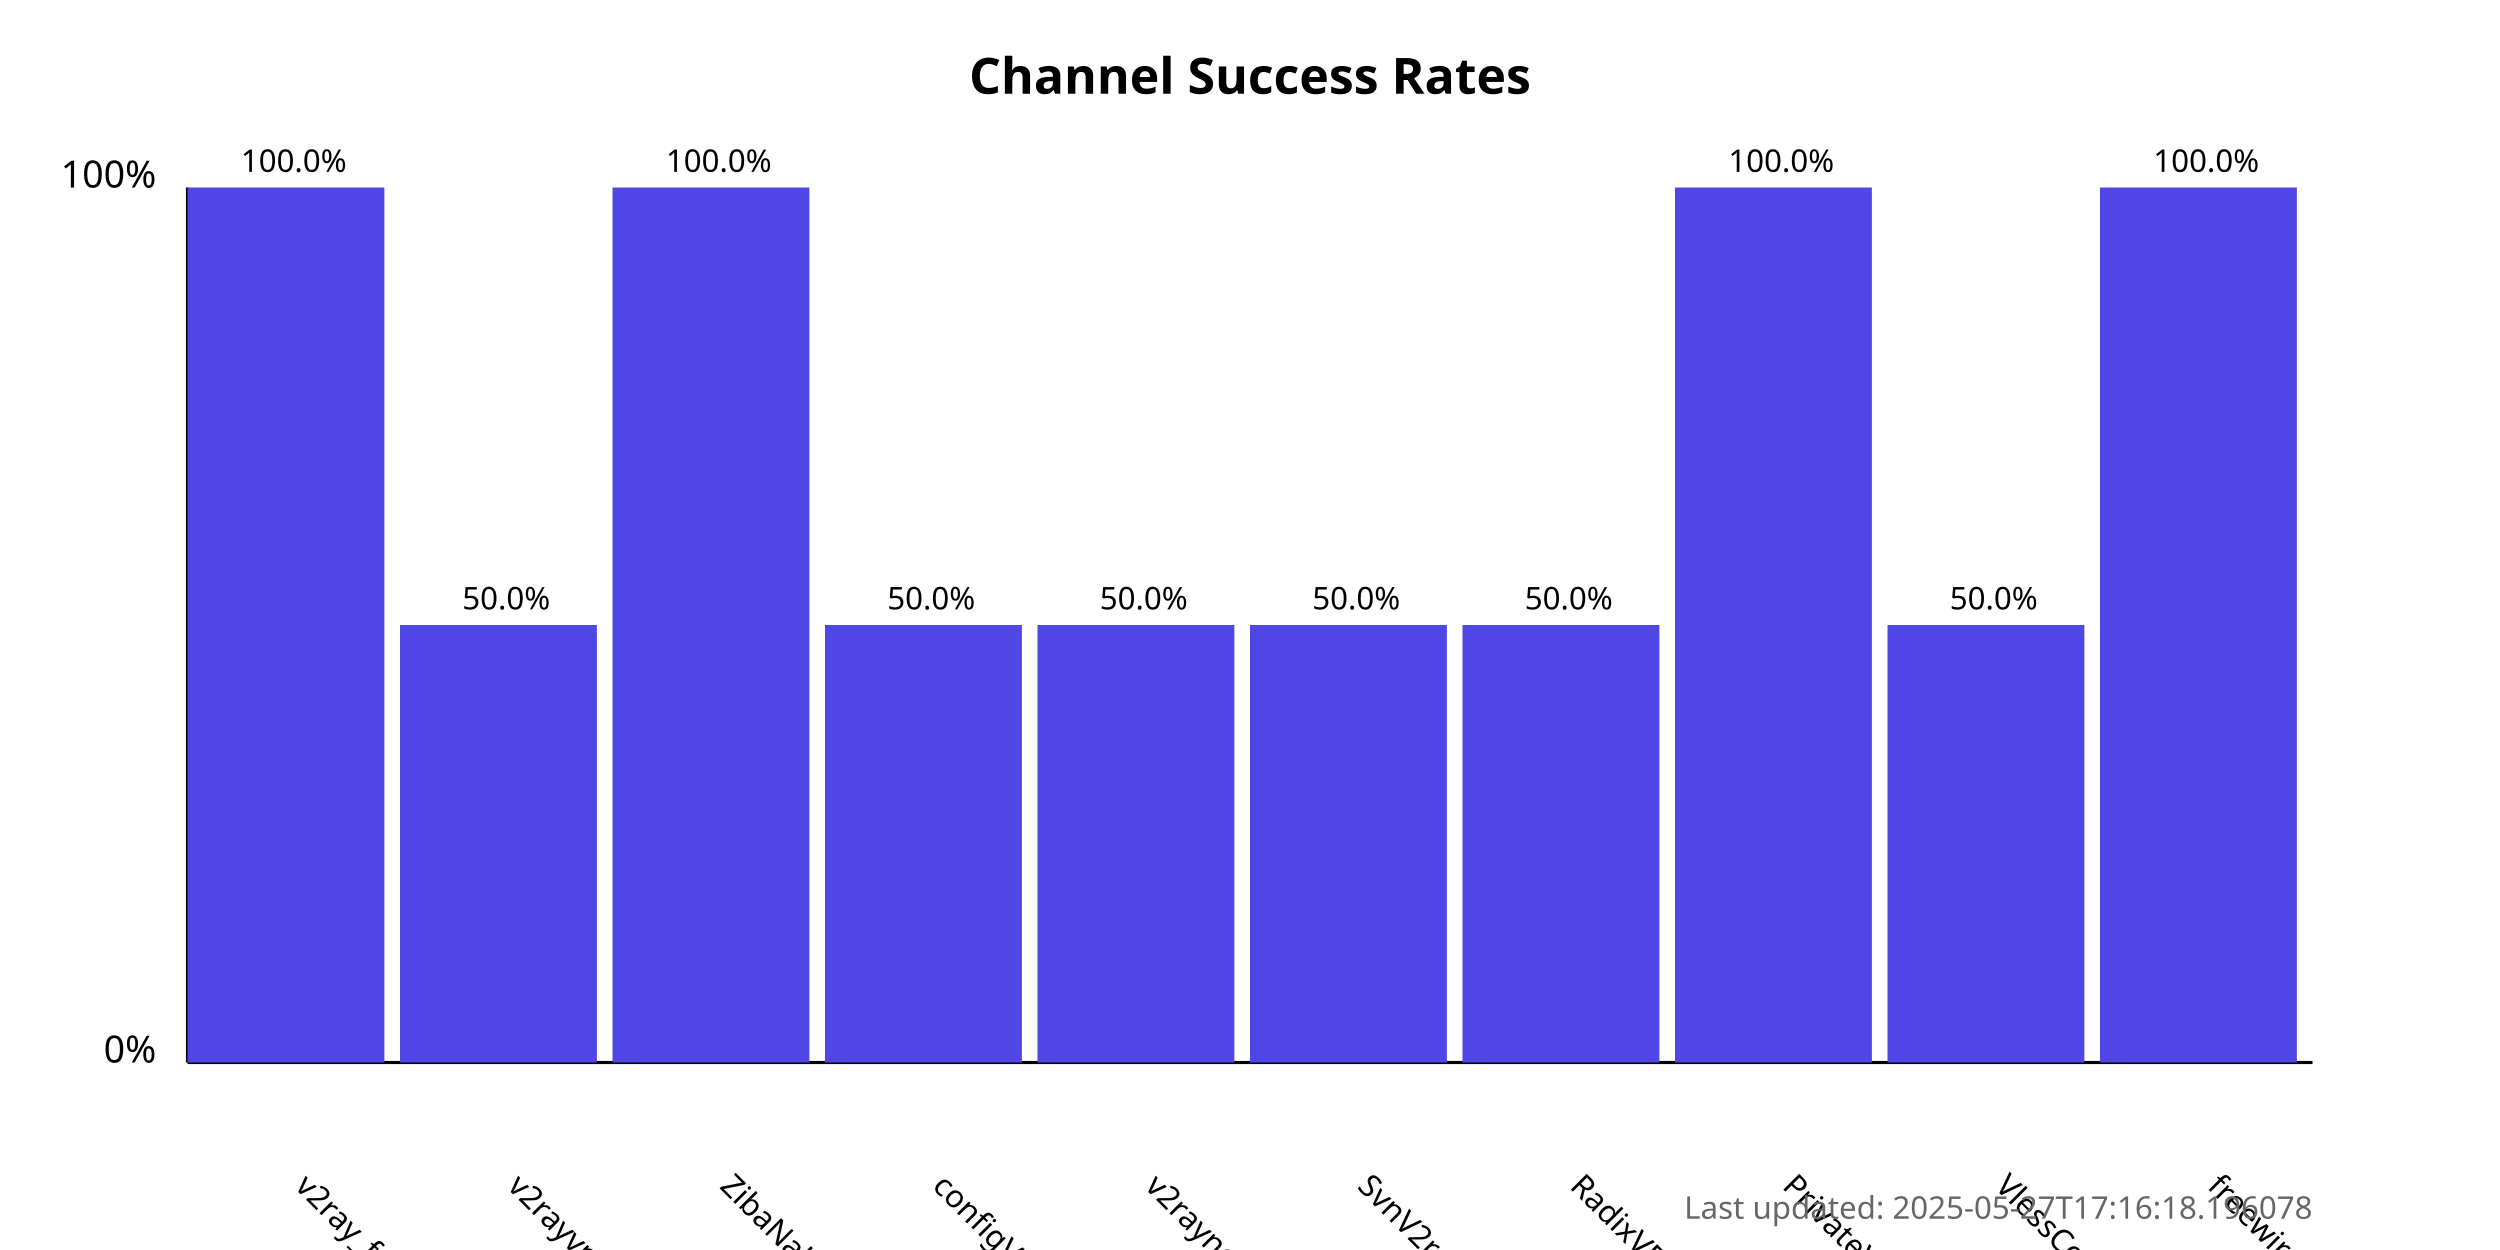
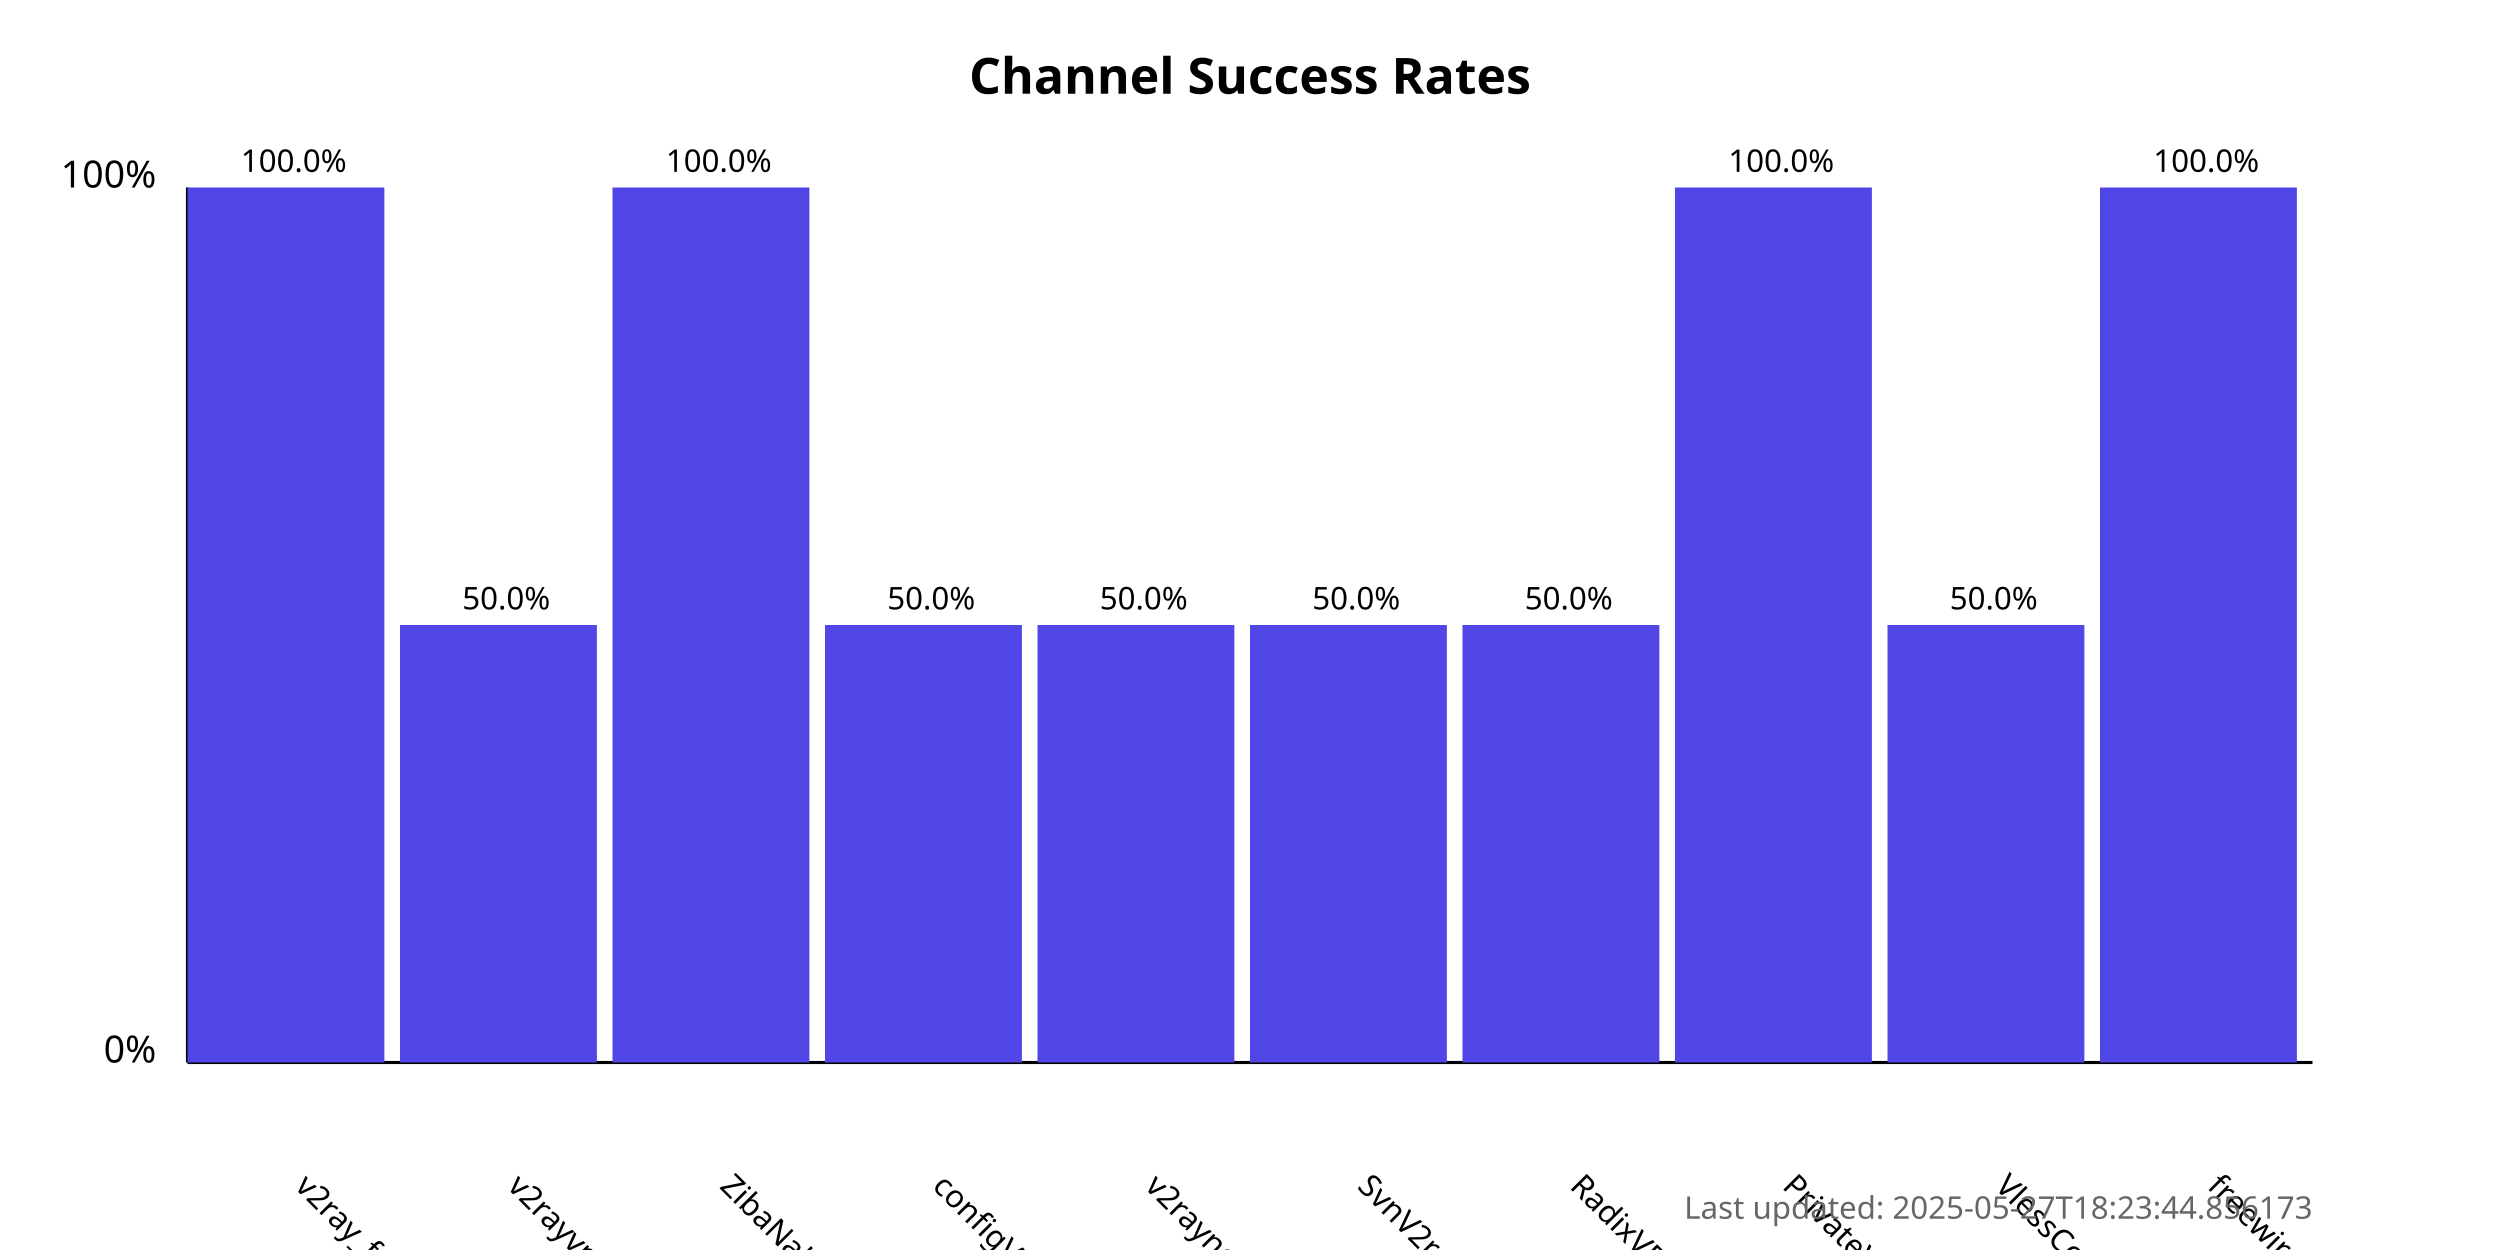
<svg xmlns="http://www.w3.org/2000/svg" width="800" height="400">
  <style>
            .chart-title { font: bold 16px sans-serif; }
            .axis-label { font: 12px sans-serif; }
            .tick-label { font: 10px sans-serif; }
            .bar { fill: #4f46e5; }
            .bar:hover { fill: #6366f1; }
            .timestamp { font: 10px sans-serif; fill: #666; }
        </style>
  <text x="400.0" y="30" text-anchor="middle" class="chart-title">
            Channel Success Rates
        </text>
  <line x1="60" y1="340" x2="60" y2="60" stroke="black" stroke-width="1" />
  <line x1="60" y1="340" x2="740" y2="340" stroke="black" stroke-width="1" />
  <text x="50" y="340" text-anchor="end" class="axis-label">0%</text>
  <text x="50" y="60" text-anchor="end" class="axis-label">100%</text>
  <g>
    <rect x="60" y="60.0" width="63.0" height="280.0" class="bar" />
    <text x="94.0" y="380" transform="rotate(45, 94.0, 380)" text-anchor="start" class="tick-label">
                v2ray_free_conf
            </text>
    <text x="94.0" y="55.0" text-anchor="middle" class="tick-label">
                100.0%
            </text>
  </g>
  <g>
    <rect x="128.0" y="200.0" width="63.0" height="140.0" class="bar" />
    <text x="162.0" y="380" transform="rotate(45, 162.0, 380)" text-anchor="start" class="tick-label">
                v2rayvpno
            </text>
    <text x="162.0" y="195.0" text-anchor="middle" class="tick-label">
                50.0%
            </text>
  </g>
  <g>
    <rect x="196.0" y="60.0" width="63.0" height="280.0" class="bar" />
    <text x="230.0" y="380" transform="rotate(45, 230.0, 380)" text-anchor="start" class="tick-label">
                ZibaNabz
            </text>
    <text x="230.0" y="55.0" text-anchor="middle" class="tick-label">
                100.0%
            </text>
  </g>
  <g>
    <rect x="264.0" y="200.0" width="63.0" height="140.0" class="bar" />
    <text x="298.0" y="380" transform="rotate(45, 298.0, 380)" text-anchor="start" class="tick-label">
                configV2rayForFree
            </text>
    <text x="298.0" y="195.0" text-anchor="middle" class="tick-label">
                50.0%
            </text>
  </g>
  <g>
    <rect x="332.0" y="200.0" width="63.0" height="140.0" class="bar" />
    <text x="366.0" y="380" transform="rotate(45, 366.0, 380)" text-anchor="start" class="tick-label">
                v2rayngvpn
            </text>
    <text x="366.0" y="195.0" text-anchor="middle" class="tick-label">
                50.0%
            </text>
  </g>
  <g>
    <rect x="400.0" y="200.0" width="63.0" height="140.0" class="bar" />
    <text x="434.0" y="380" transform="rotate(45, 434.0, 380)" text-anchor="start" class="tick-label">
                SvnV2ray
            </text>
    <text x="434.0" y="195.0" text-anchor="middle" class="tick-label">
                50.0%
            </text>
  </g>
  <g>
    <rect x="468.0" y="200.0" width="63.0" height="140.0" class="bar" />
    <text x="502.0" y="380" transform="rotate(45, 502.0, 380)" text-anchor="start" class="tick-label">
                RadixVPN
            </text>
    <text x="502.0" y="195.0" text-anchor="middle" class="tick-label">
                50.0%
            </text>
  </g>
  <g>
    <rect x="536.0" y="60.0" width="63.0" height="280.0" class="bar" />
    <text x="570.0" y="380" transform="rotate(45, 570.0, 380)" text-anchor="start" class="tick-label">
                PrivateVPNs
            </text>
    <text x="570.0" y="55.0" text-anchor="middle" class="tick-label">
                100.0%
            </text>
  </g>
  <g>
    <rect x="604.0" y="200.0" width="63.0" height="140.0" class="bar" />
    <text x="638.0" y="380" transform="rotate(45, 638.0, 380)" text-anchor="start" class="tick-label">
                VlessConfig
            </text>
    <text x="638.0" y="195.0" text-anchor="middle" class="tick-label">
                50.0%
            </text>
  </g>
  <g>
    <rect x="672.0" y="60.0" width="63.0" height="280.0" class="bar" />
    <text x="706.0" y="380" transform="rotate(45, 706.0, 380)" text-anchor="start" class="tick-label">
                freewireguard
            </text>
    <text x="706.0" y="55.0" text-anchor="middle" class="tick-label">
                100.0%
            </text>
  </g>
  <text x="740" y="390" text-anchor="end" class="timestamp">
-             Last updated: 2025-05-27T17:16:18.196078
+             Last updated: 2025-05-27T18:23:44.856173
        </text>
</svg>
